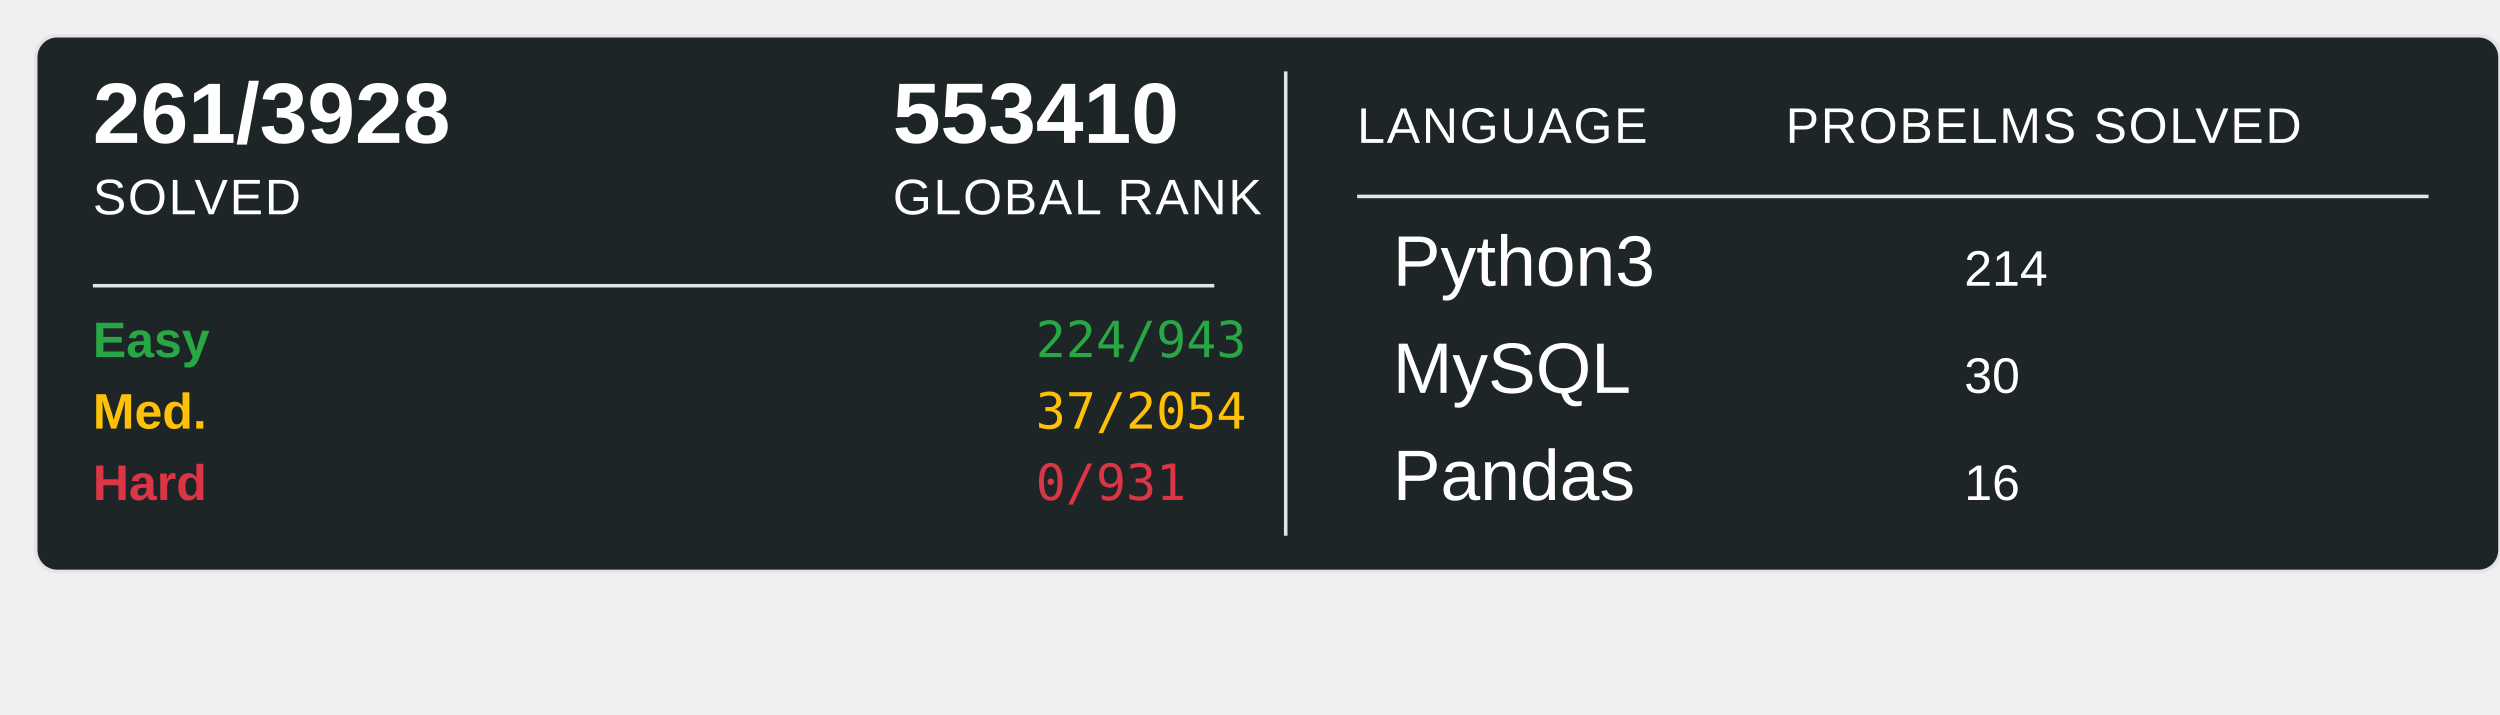
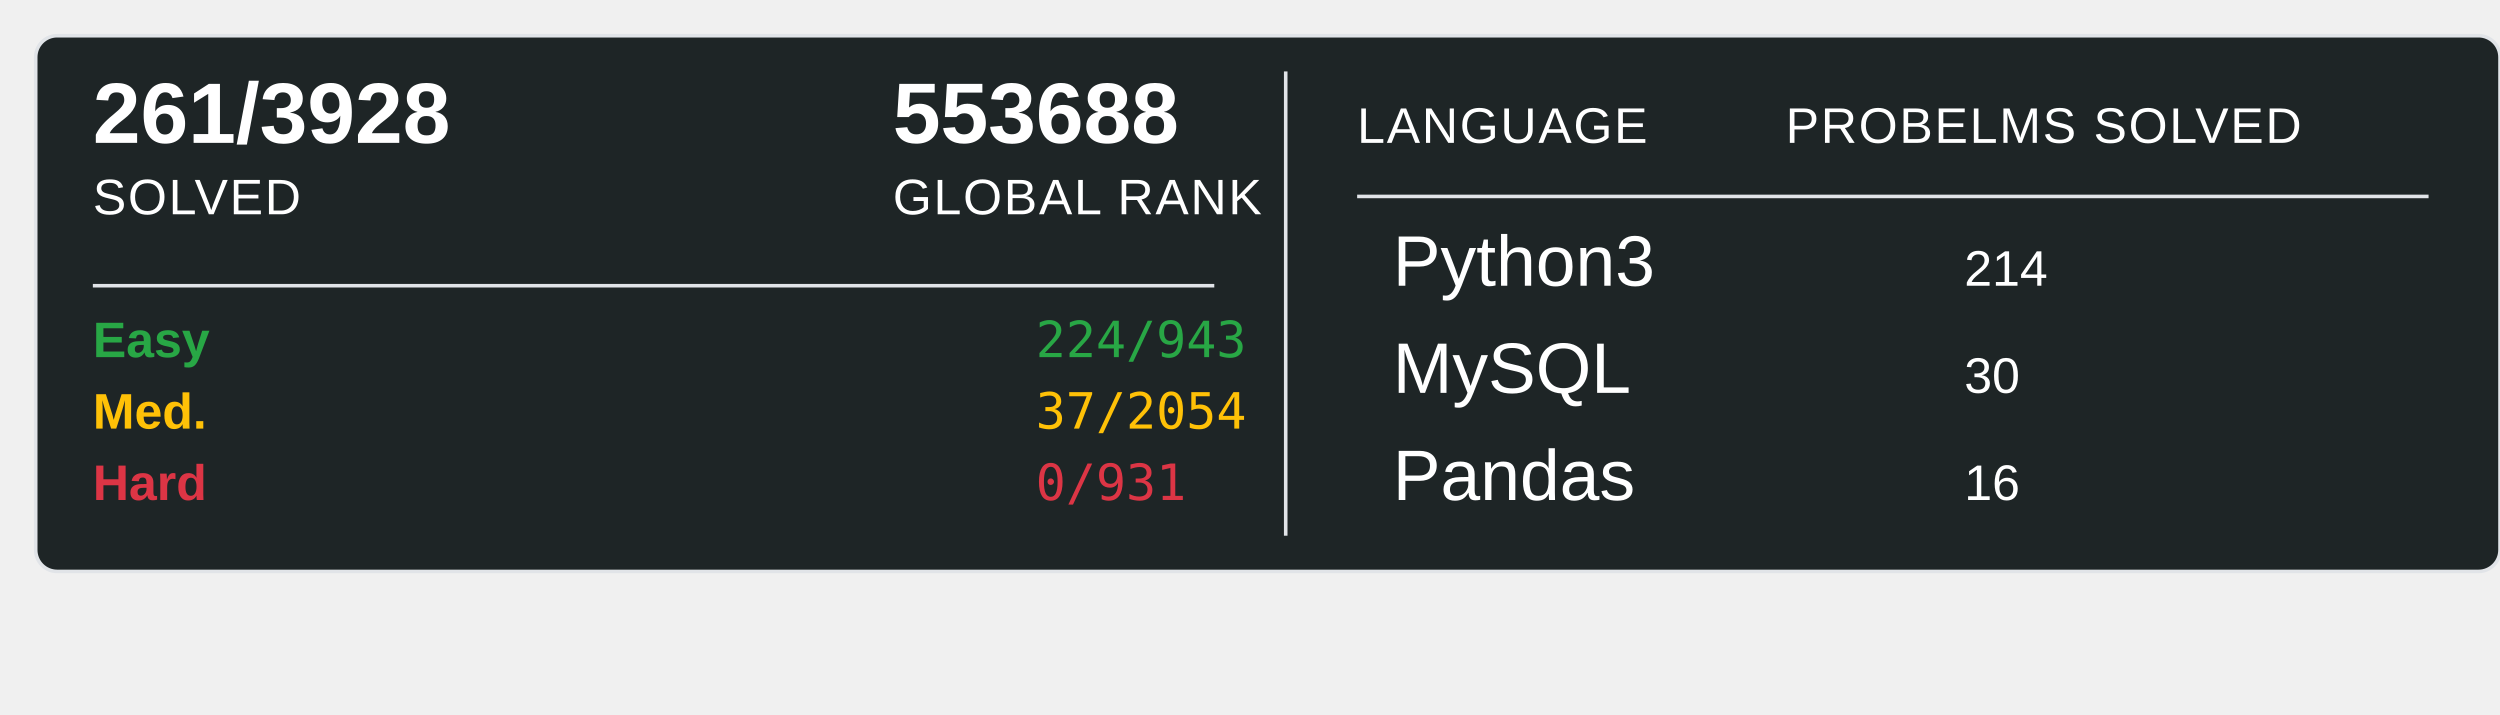
<svg xmlns="http://www.w3.org/2000/svg" width="700" height="200">
  <rect x="10" y="10" width="690" height="150" rx="6" ry="6" fill="#1E2526" stroke="#e1e4e8" stroke-width="1" />
  <text x="26" y="40" font-family="Arial, sans-serif" font-size="24" font-weight="600" fill="#ffffff">261/3928</text>
  <text x="26" y="60" font-family="Arial, sans-serif" font-size="14" fill="#ffffff" text-transform="uppercase" letter-spacing="0.5">SOLVED</text>
-   <text x="250" y="40" font-family="Arial, sans-serif" font-size="24" font-weight="600" fill="#ffffff">553410</text>
+   <text x="250" y="40" font-family="Arial, sans-serif" font-size="24" font-weight="600" fill="#ffffff">553688</text>
  <text x="250" y="60" font-family="Arial, sans-serif" font-size="14" fill="#ffffff" text-transform="uppercase" letter-spacing="0.5">GLOBAL RANK</text>
  <line x1="26" y1="80" x2="340" y2="80" stroke="#e1e4e8" stroke-width="1" />
  <text x="26" y="100" font-family="Arial, sans-serif" font-size="14" font-weight="600" fill="#28a745">Easy</text>
  <text x="290" y="100" font-family="monospace" font-size="14" fill="#28a745">224/943</text>
  <text x="26" y="120" font-family="Arial, sans-serif" font-size="14" font-weight="600" fill="#ffc107">Med.</text>
  <text x="290" y="120" font-family="monospace" font-size="14" fill="#ffc107">37/2054</text>
  <text x="26" y="140" font-family="Arial, sans-serif" font-size="14" font-weight="600" fill="#dc3545">Hard</text>
  <text x="290" y="140" font-family="monospace" font-size="14" fill="#dc3545">0/931</text>
  <line x1="360" y1="20" x2="360" y2="150" stroke="#e1e4e8" stroke-width="1" />
  <text x="380" y="40" font-family="Arial, sans-serif" font-size="14" fill="#ffffff" text-transform="uppercase" letter-spacing="0.5">LANGUAGE</text>
  <line x1="380" y1="55" x2="680" y2="55" stroke="#e1e4e8" stroke-width="1" />
  <text x="500" y="40" font-family="Arial, sans-serif" font-size="14" fill="#ffffff" text-transform="uppercase" letter-spacing="0.5">PROBELMS SOLVED</text>
  <text x="390" y="80" font-family="Arial, sans-serif" font-size="20" fill="#ffffff">Python3</text>
  <text x="550" y="80" font-family="Arial, sans-serif" font-size="14" fill="#ffffff">214</text>
  <text x="390" y="110" font-family="Arial, sans-serif" font-size="20" fill="#ffffff">MySQL</text>
  <text x="550" y="110" font-family="Arial, sans-serif" font-size="14" fill="#ffffff">30</text>
  <text x="390" y="140" font-family="Arial, sans-serif" font-size="20" fill="#ffffff">Pandas</text>
  <text x="550" y="140" font-family="Arial, sans-serif" font-size="14" fill="#ffffff">16</text>
</svg>
